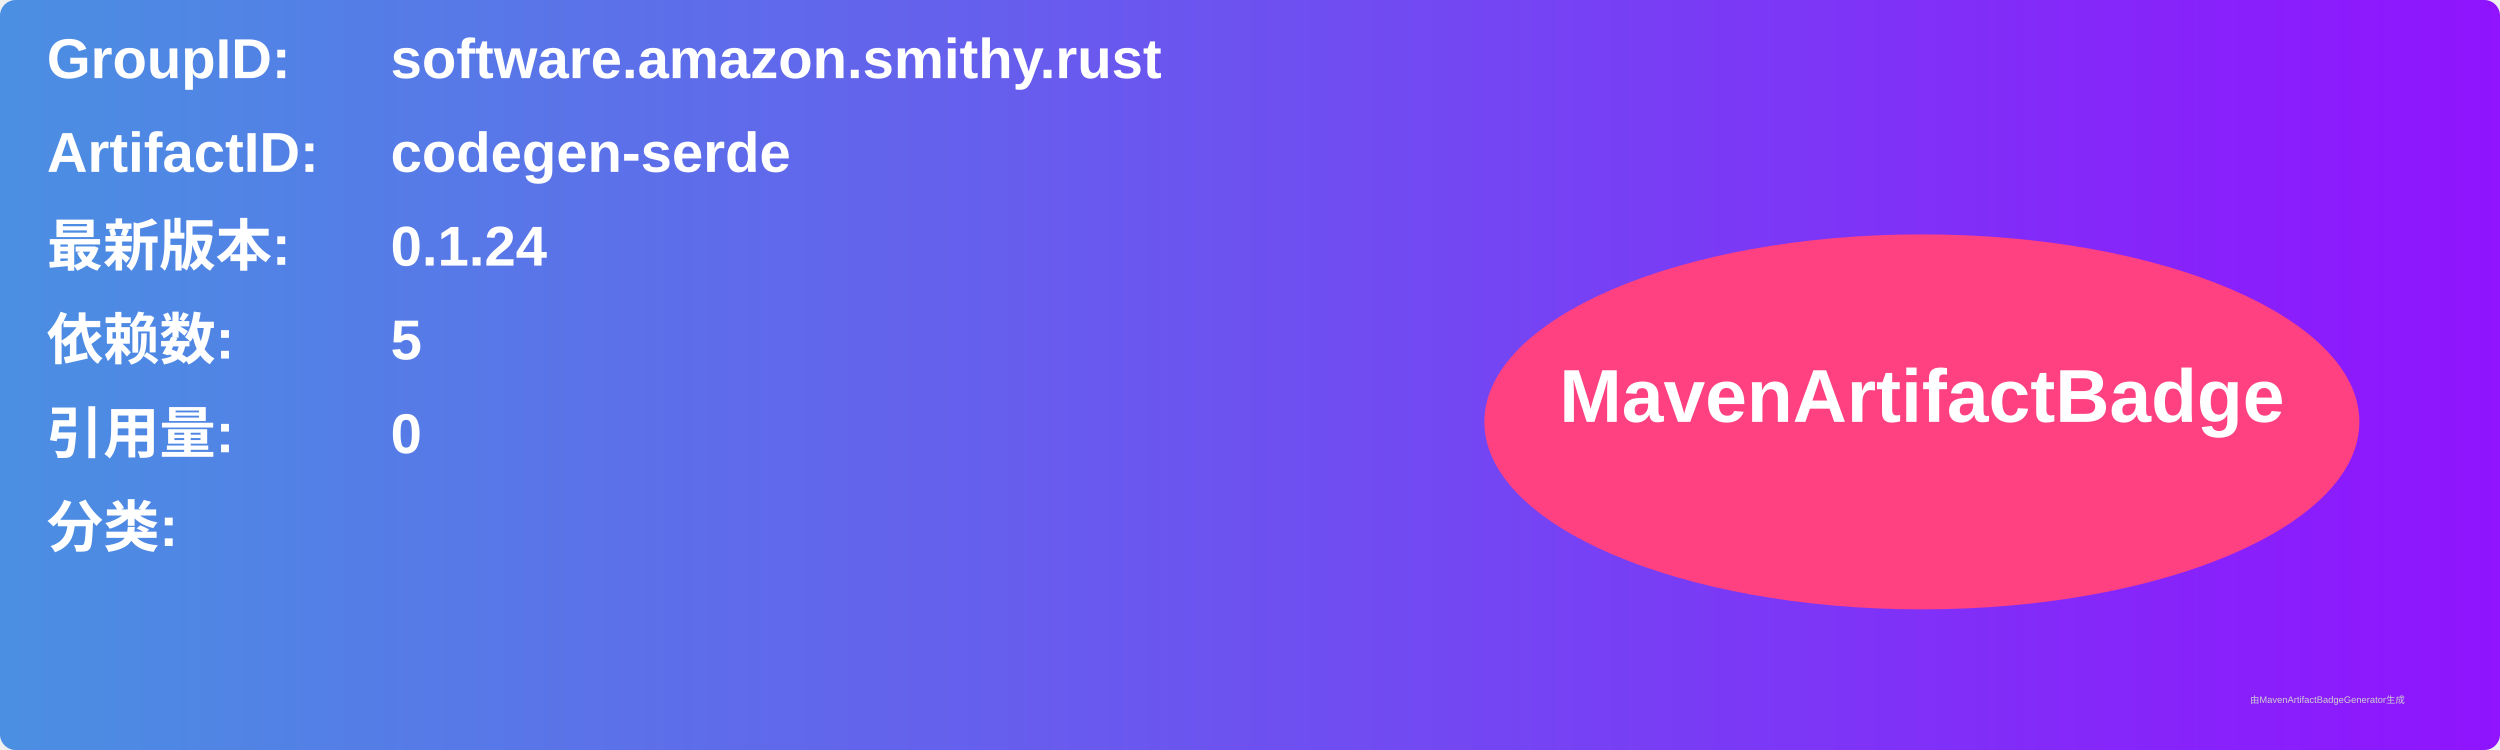
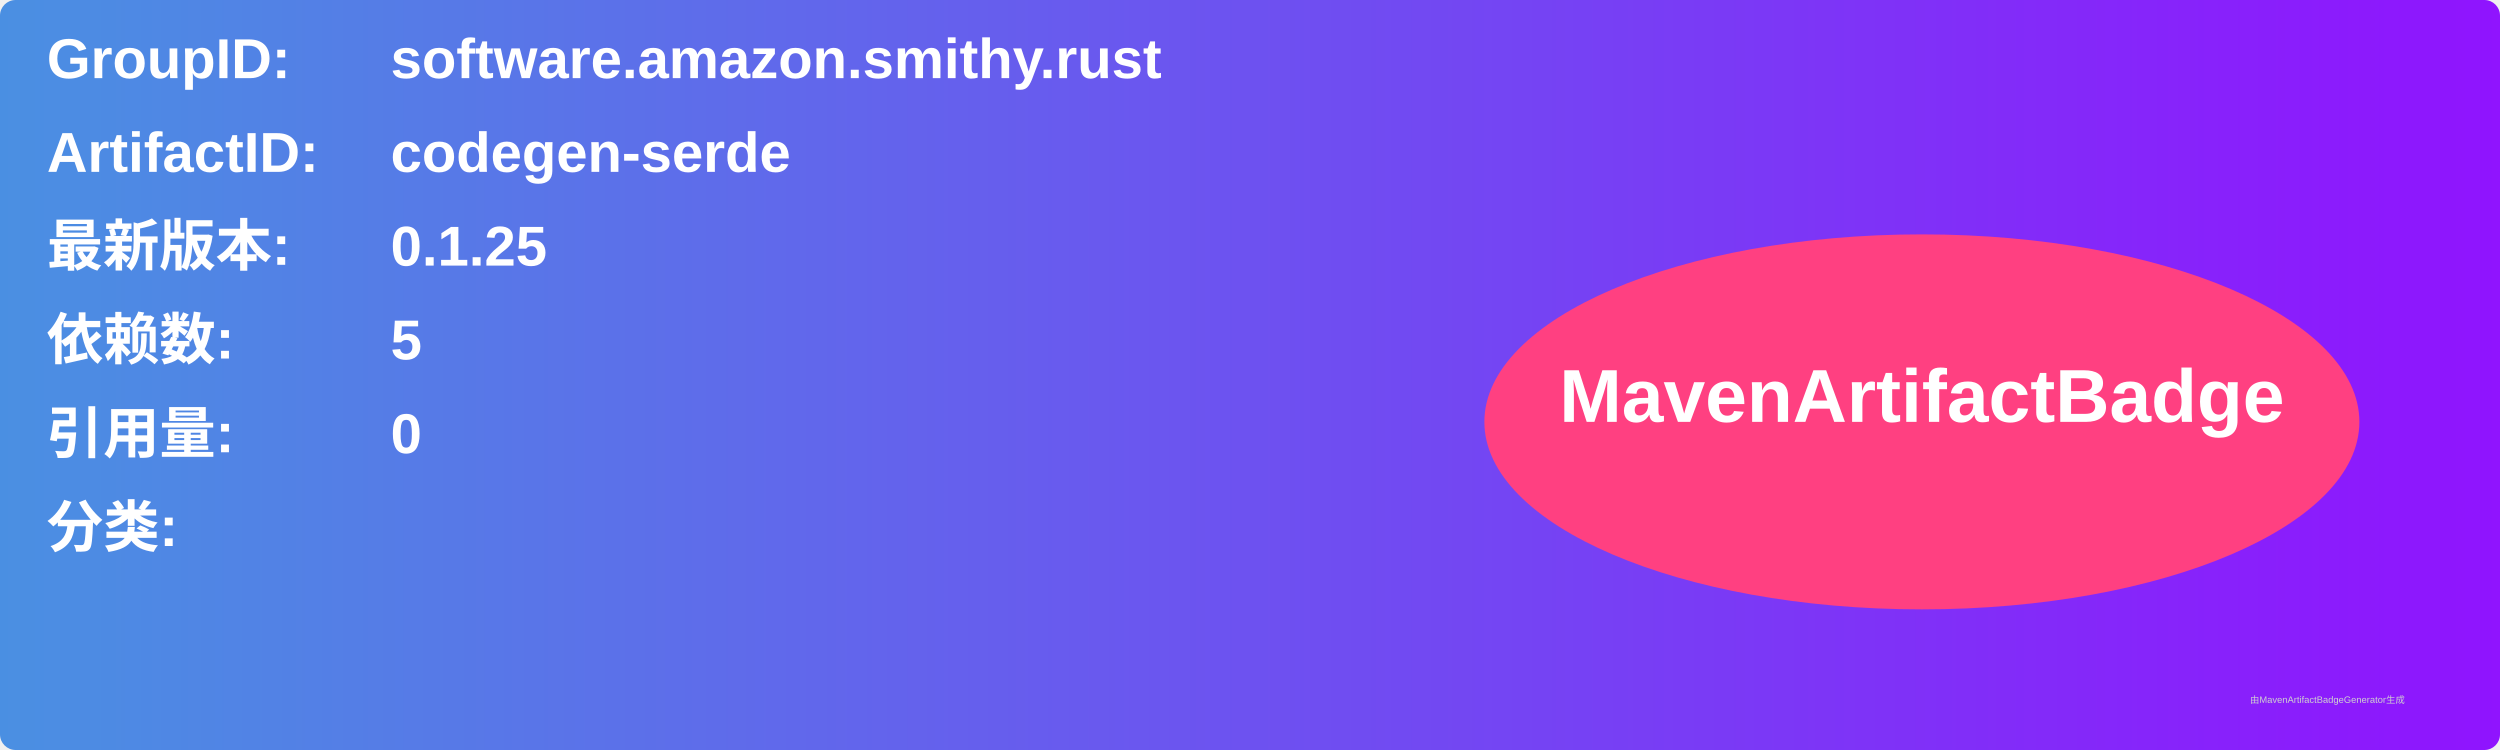
<svg xmlns="http://www.w3.org/2000/svg" width="800" height="240" viewBox="0 0 800 240">
  <linearGradient id="grad" x1="0%" y1="0%" x2="100%" y2="0%">
    <stop offset="0%" stop-color="#4a90e2" />
    <stop offset="100%" stop-color="#9013fe" />
  </linearGradient>
  <rect width="100%" height="100%" rx="5" ry="5" fill="url(#grad)" />
  <g transform="translate(15, 15)">
    <text x="0" y="10" font-family="Arial" font-size="18" fill="white" font-weight="bold" width="260">GroupID:</text>
    <text x="110" y="10" font-family="Arial" font-size="18" fill="white" font-weight="bold" width="460">software.amazon.smithy.rust</text>
    <text x="0" y="40" font-family="Arial" font-size="18" fill="white" font-weight="bold" width="260">ArtifactID:</text>
    <text x="110" y="40" font-family="Arial" font-size="18" fill="white" font-weight="bold" width="460">codegen-serde</text>
    <text x="0" y="70" font-family="Arial" font-size="18" fill="white" font-weight="bold">最新版本:</text>
    <text x="110" y="70" font-family="Arial" font-size="18" fill="white" font-weight="bold">
-       <tspan font-weight="bold">0.1.24</tspan>
+       <tspan font-weight="bold">0.1.25</tspan>
    </text>
    <text x="0" y="100" font-family="Arial" font-size="18" fill="white" font-weight="bold">依赖数: </text>
    <text x="110" y="100" font-family="Arial" font-size="18" fill="white">
      <tspan font-weight="bold">5</tspan>
    </text>
    <text x="0" y="130" font-family="Arial" font-size="18" fill="white" font-weight="bold">引用量: </text>
    <text x="110" y="130" font-family="Arial" font-size="18" fill="white">
      <tspan font-weight="bold">0</tspan>
    </text>
    <text x="0" y="160" font-family="Arial" font-size="18" fill="white" font-weight="bold">分类:</text>
    <text x="10" y="190" font-family="Arial" font-size="10" fill="white">
      <tspan font-weight="bold" />
    </text>
    <ellipse cx="600" cy="120" rx="140" ry="60" fill="#ff4081" />
    <text x="600" y="120" text-anchor="middle" font-family="Arial" font-size="24" fill="white" font-weight="bold">MavenArtifactBadge</text>
  </g>
  <text x="720" y="225" font-family="Arial" font-size="3" fill="#d0d0d0">由MavenArtifactBadgeGenerator生成</text>
</svg>
